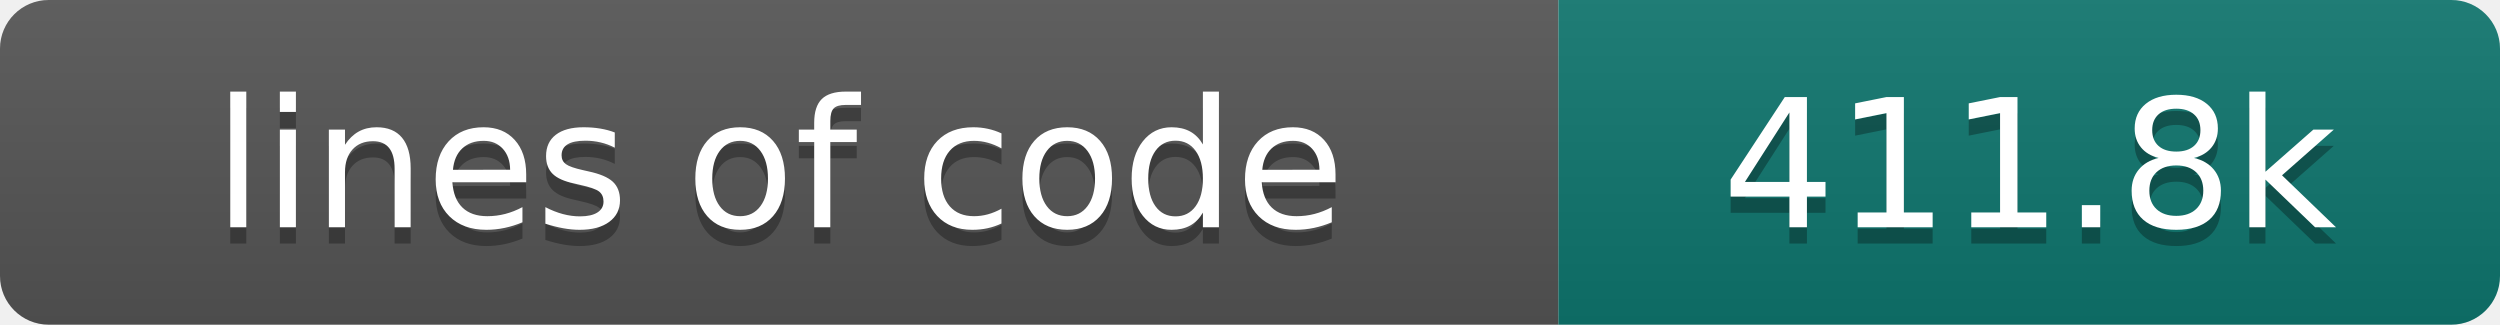
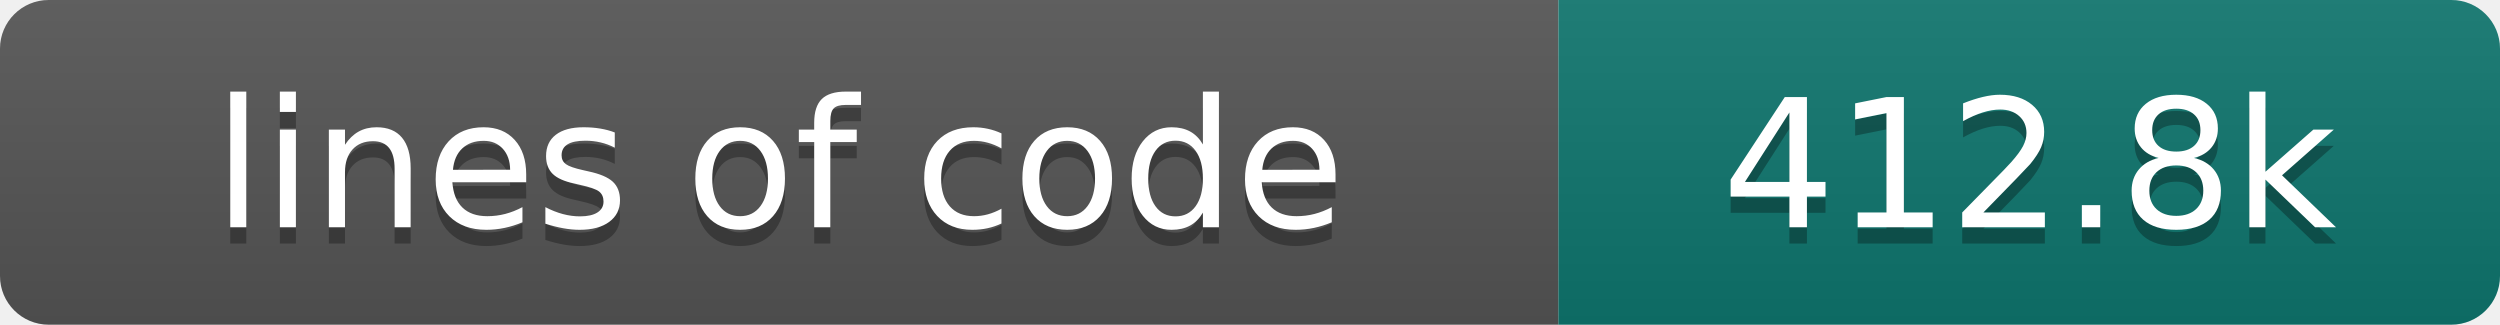
- <svg xmlns="http://www.w3.org/2000/svg" width="154" height="20" role="img" aria-label="lines of code: 411.8k">
+ <svg xmlns="http://www.w3.org/2000/svg" width="154" height="20" role="img" aria-label="lines of code: 412.8k">
  <linearGradient id="s" x2="0" y2="100%">
    <stop offset="0" stop-color="#bbb" stop-opacity=".1" />
    <stop offset="1" stop-opacity=".1" />
  </linearGradient>
  <clipPath id="r">
    <rect width="154" height="20" rx="3" fill="#fff" />
  </clipPath>
  <g clip-path="url(#r)">
    <rect width="96" height="20" fill="#555" />
    <rect x="96" width="58" height="20" fill="#0f766e" />
    <rect width="154" height="20" fill="url(#s)" />
  </g>
  <g fill="#fff" text-anchor="middle" font-family="DejaVu Sans,Verdana,Geneva,sans-serif" font-size="110">
    <text x="480" y="150" fill="#010101" fill-opacity=".3" transform="scale(.1)" textLength="860" lengthAdjust="spacing">lines of code</text>
    <text x="480" y="140" transform="scale(.1)" textLength="860" lengthAdjust="spacing">lines of code</text>
-     <text x="1250" y="150" fill="#010101" fill-opacity=".3" transform="scale(.1)" textLength="480" lengthAdjust="spacing">411.8k</text>
-     <text x="1250" y="140" transform="scale(.1)" textLength="480" lengthAdjust="spacing">411.8k</text>
+     <text x="1250" y="150" fill="#010101" fill-opacity=".3" transform="scale(.1)" textLength="480" lengthAdjust="spacing">412.8k</text>
+     <text x="1250" y="140" transform="scale(.1)" textLength="480" lengthAdjust="spacing">412.8k</text>
  </g>
</svg>
